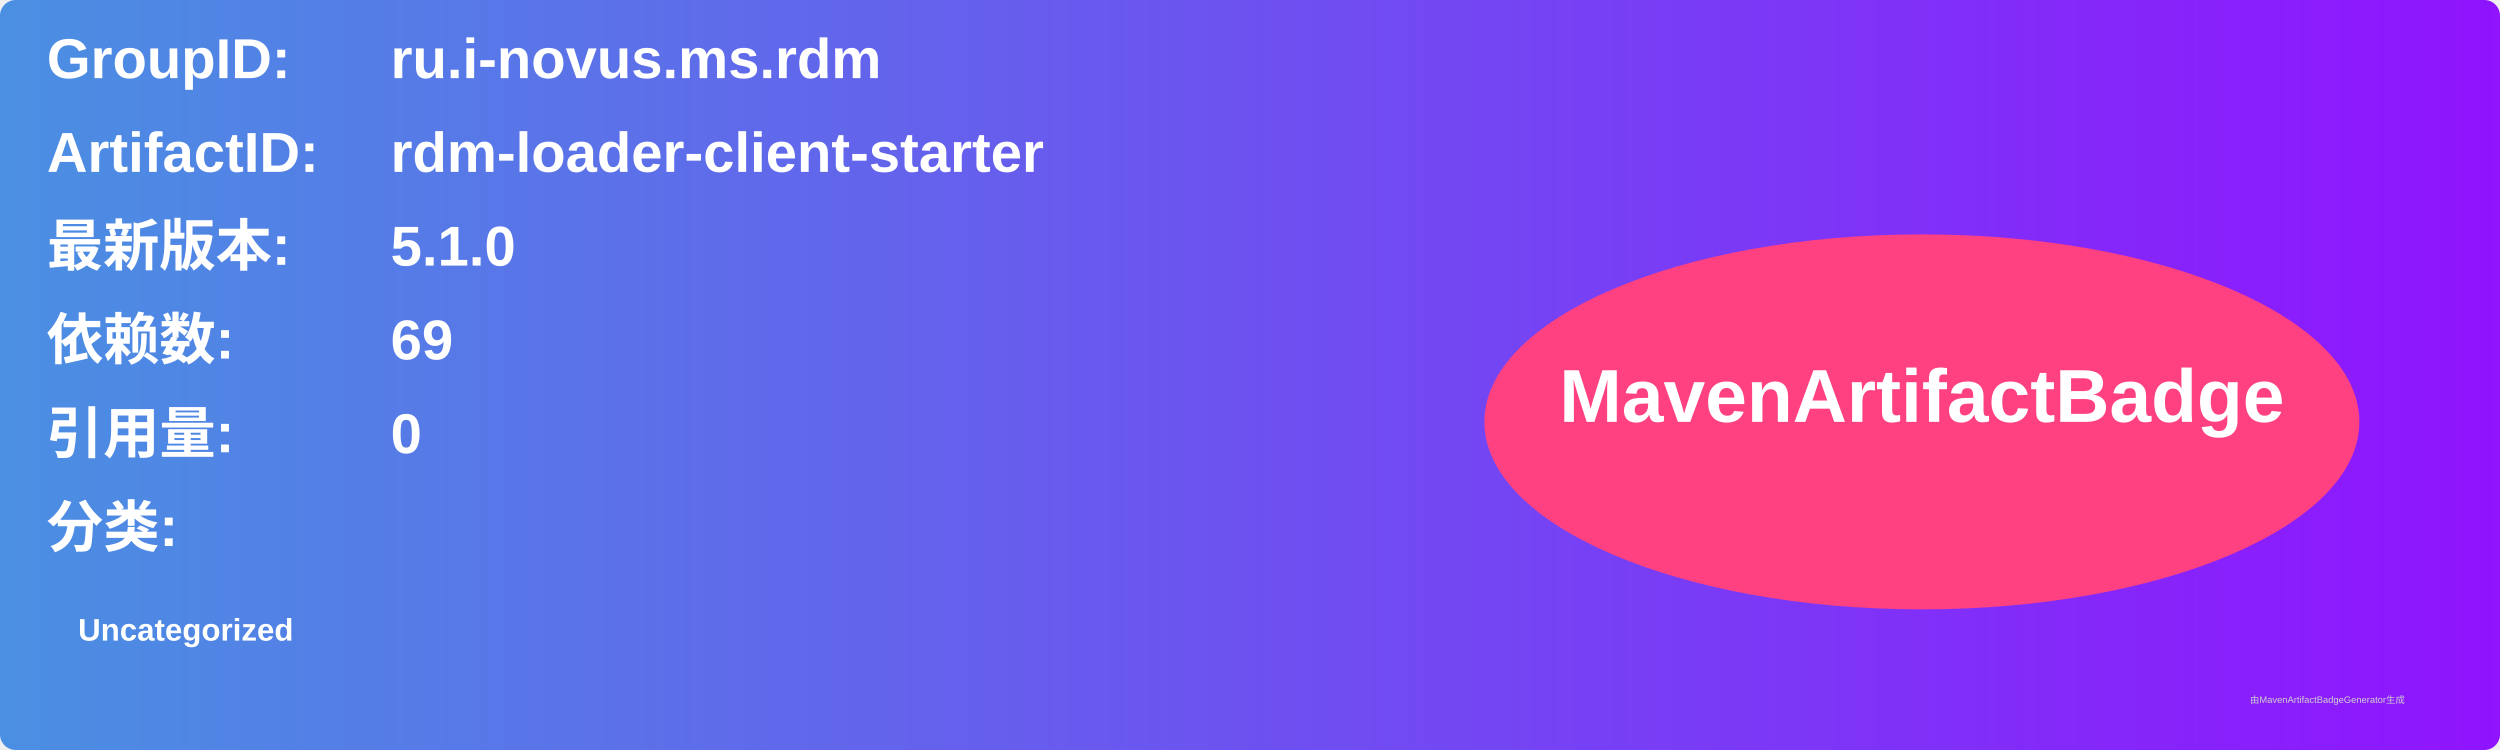
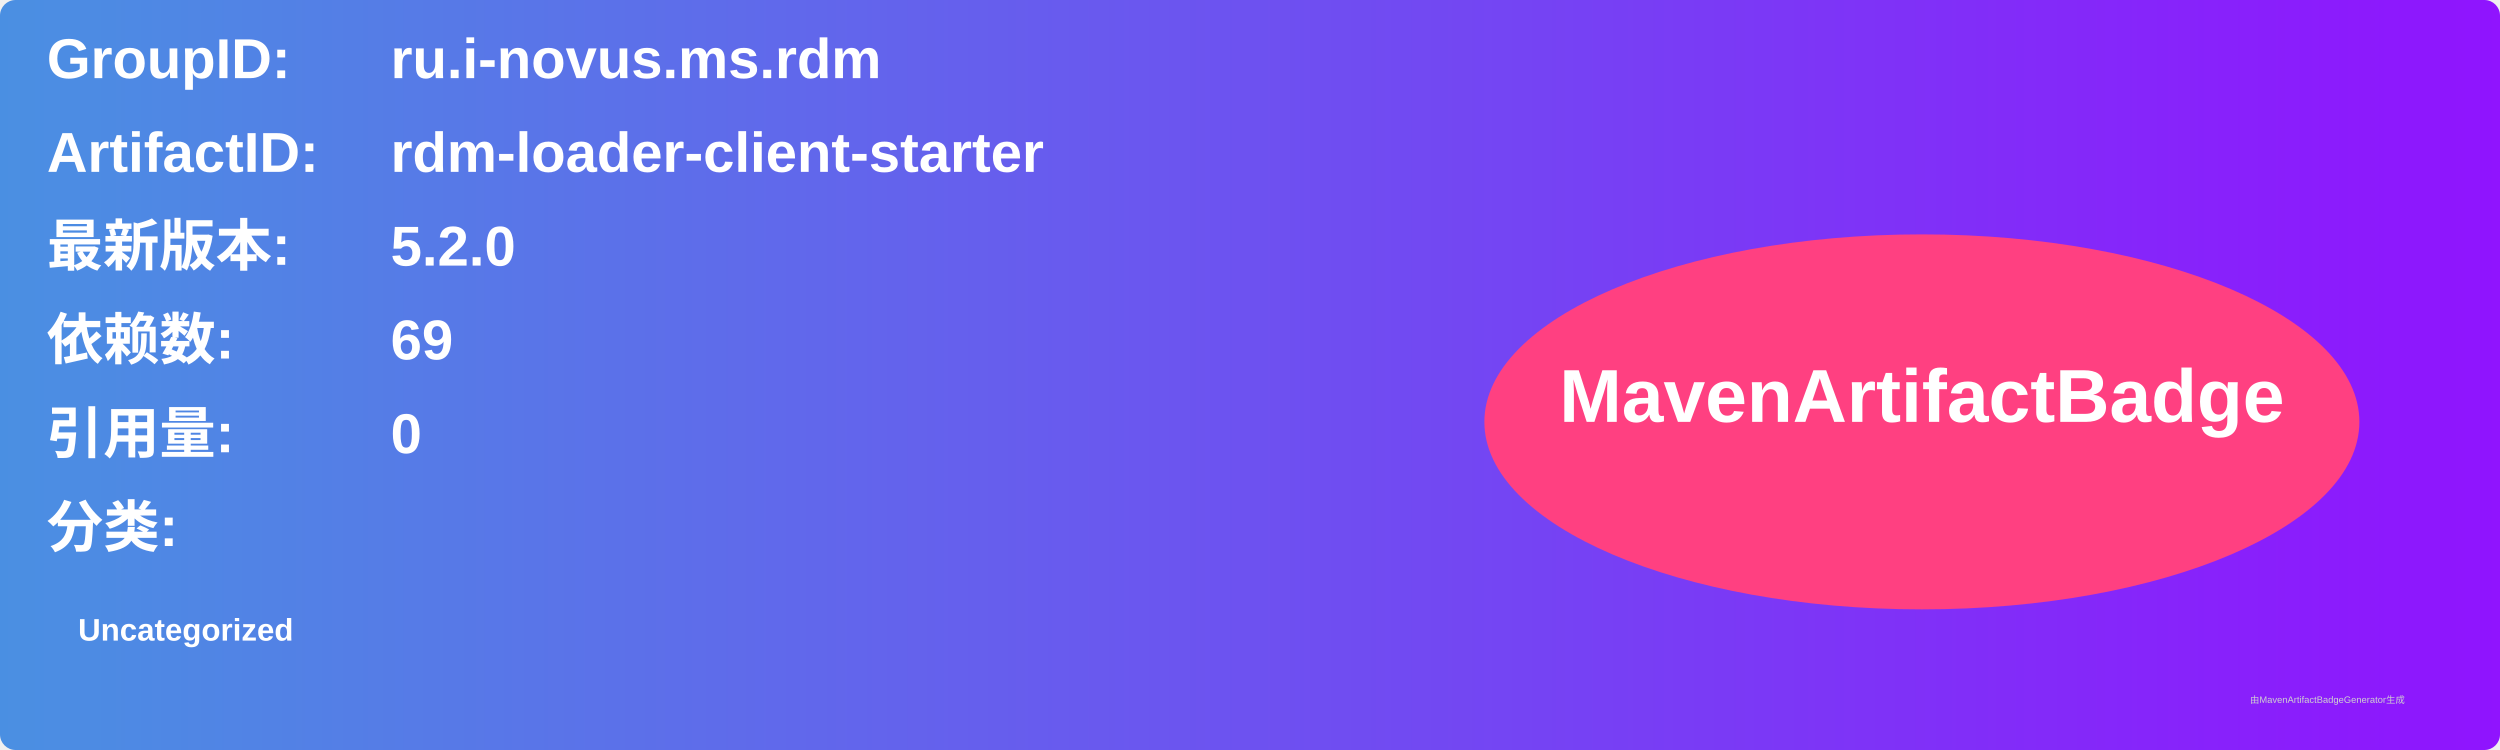
<svg xmlns="http://www.w3.org/2000/svg" width="800" height="240" viewBox="0 0 800 240">
  <linearGradient id="grad" x1="0%" y1="0%" x2="100%" y2="0%">
    <stop offset="0%" stop-color="#4a90e2" />
    <stop offset="100%" stop-color="#9013fe" />
  </linearGradient>
  <rect width="100%" height="100%" rx="5" ry="5" fill="url(#grad)" />
  <g transform="translate(15, 15)">
    <text x="0" y="10" font-family="Arial" font-size="18" fill="white" font-weight="bold" width="260">GroupID:</text>
    <text x="110" y="10" font-family="Arial" font-size="18" fill="white" font-weight="bold" width="460">ru.i-novus.ms.rdm</text>
    <text x="0" y="40" font-family="Arial" font-size="18" fill="white" font-weight="bold" width="260">ArtifactID:</text>
    <text x="110" y="40" font-family="Arial" font-size="18" fill="white" font-weight="bold" width="460">rdm-loader-client-starter</text>
    <text x="0" y="70" font-family="Arial" font-size="18" fill="white" font-weight="bold">最新版本:</text>
    <text x="110" y="70" font-family="Arial" font-size="18" fill="white" font-weight="bold">
-       <tspan font-weight="bold">5.1.0</tspan>
+       <tspan font-weight="bold">5.2.0</tspan>
    </text>
    <text x="0" y="100" font-family="Arial" font-size="18" fill="white" font-weight="bold">依赖数: </text>
    <text x="110" y="100" font-family="Arial" font-size="18" fill="white">
      <tspan font-weight="bold">69</tspan>
    </text>
    <text x="0" y="130" font-family="Arial" font-size="18" fill="white" font-weight="bold">引用量: </text>
    <text x="110" y="130" font-family="Arial" font-size="18" fill="white">
      <tspan font-weight="bold">0</tspan>
    </text>
    <text x="0" y="160" font-family="Arial" font-size="18" fill="white" font-weight="bold">分类:</text>
    <text x="10" y="190" font-family="Arial" font-size="10" fill="white">
      <tspan font-weight="bold">Uncategorized</tspan>
    </text>
    <ellipse cx="600" cy="120" rx="140" ry="60" fill="#ff4081" />
    <text x="600" y="120" text-anchor="middle" font-family="Arial" font-size="24" fill="white" font-weight="bold">MavenArtifactBadge</text>
  </g>
  <text x="720" y="225" font-family="Arial" font-size="3" fill="#d0d0d0">由MavenArtifactBadgeGenerator生成</text>
</svg>
